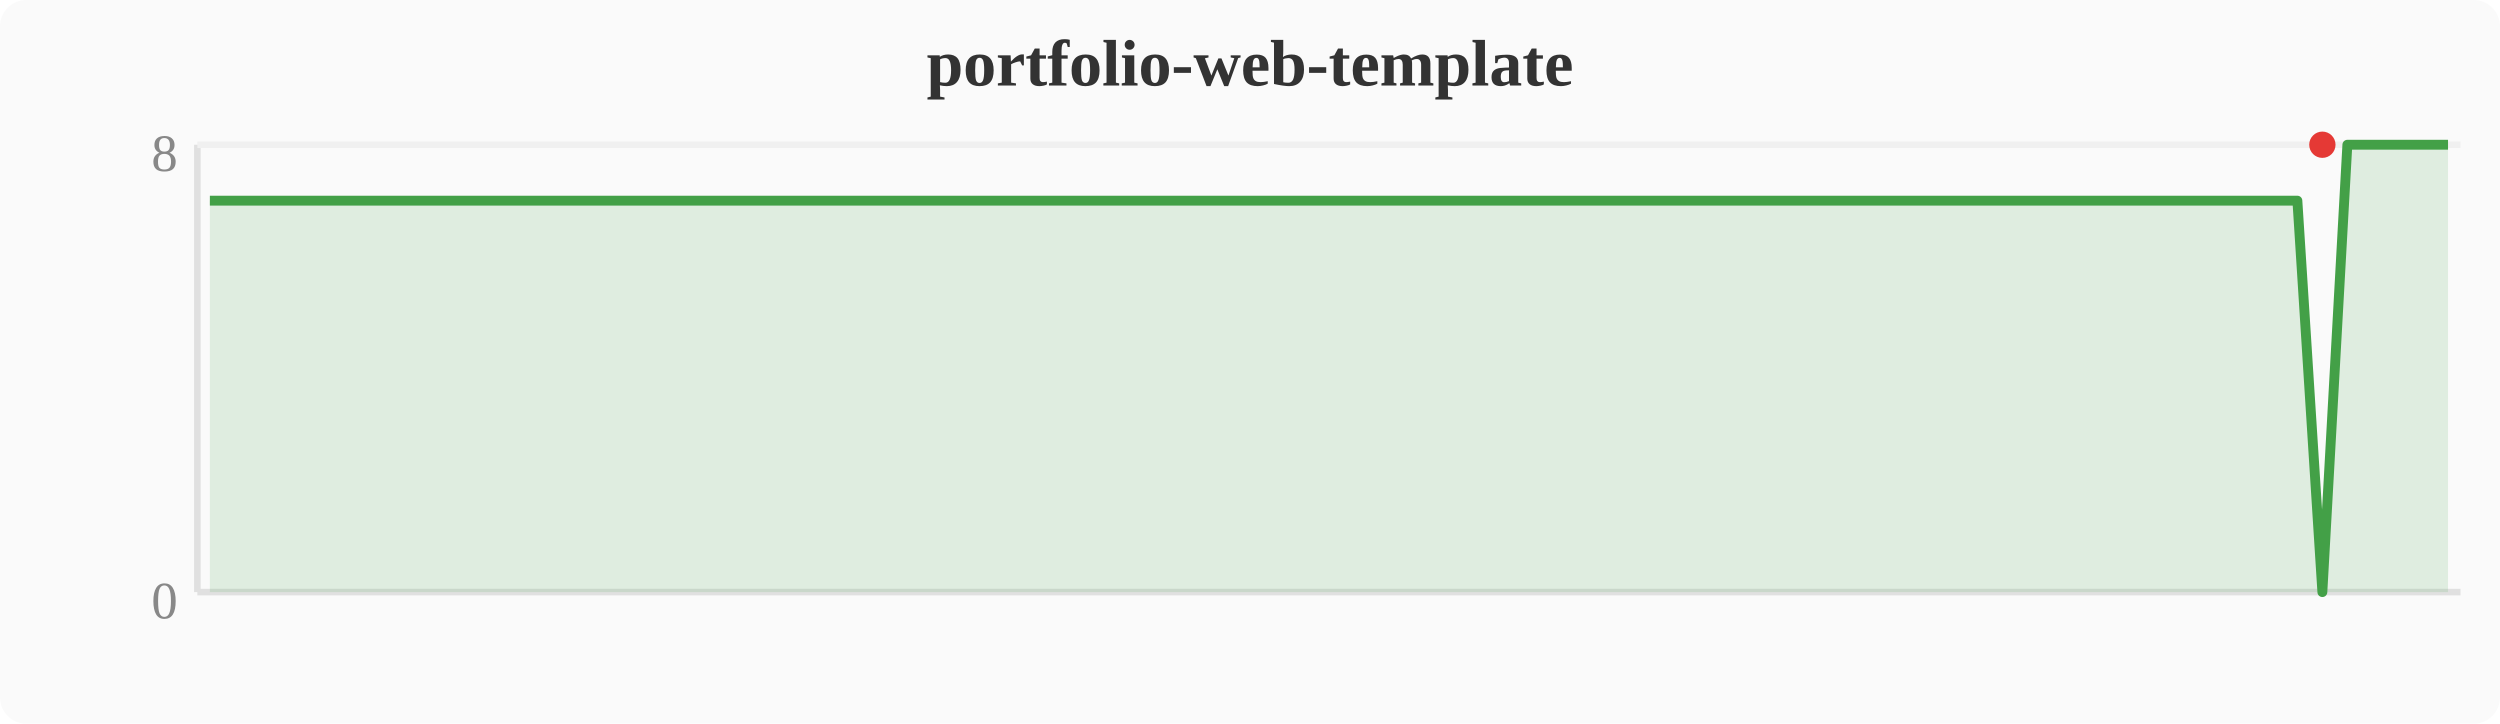
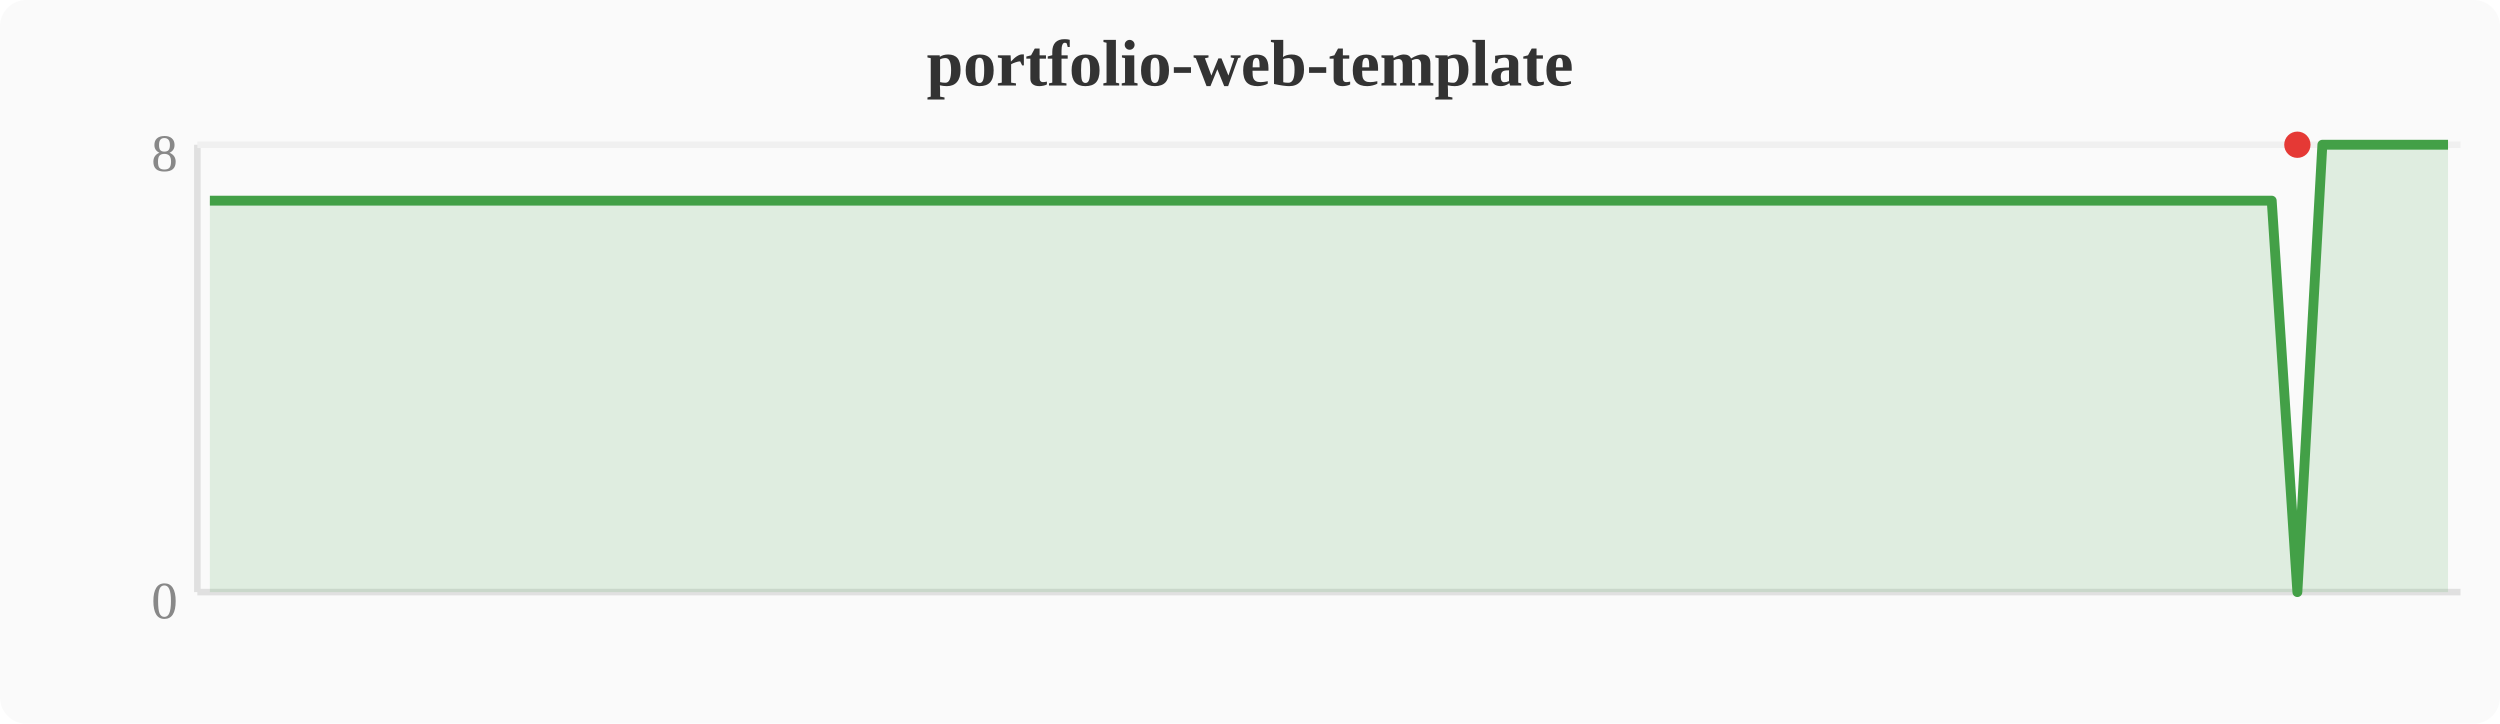
<svg xmlns="http://www.w3.org/2000/svg" width="380" height="110" viewBox="0 0 380 110">
  <rect width="380" height="110" fill="#fafafa" rx="4" />
  <text x="190" y="13" text-anchor="middle" font-size="10" font-weight="bold" fill="#333">portfolio-web-template</text>
  <line x1="30" y1="22" x2="30" y2="90" stroke="#e0e0e0" stroke-width="1" />
  <line x1="30" y1="90" x2="374" y2="90" stroke="#e0e0e0" stroke-width="1" />
  <line x1="30" y1="22" x2="374" y2="22" stroke="#f0f0f0" stroke-width="1" />
  <text x="27" y="94" text-anchor="end" font-size="8" fill="#888">0</text>
  <text x="27" y="26" text-anchor="end" font-size="8" fill="#888">8</text>
-   <polygon points="31.9,30.5 35.7,30.5 39.6,30.5 43.4,30.5 47.2,30.5 51.0,30.5 54.8,30.5 58.7,30.5 62.5,30.5 66.3,30.5 70.1,30.5 74.0,30.5 77.8,30.5 81.6,30.5 85.4,30.5 89.2,30.5 93.1,30.5 96.9,30.5 100.7,30.5 104.5,30.5 108.4,30.5 112.2,30.5 116.0,30.5 119.8,30.5 123.6,30.5 127.5,30.5 131.3,30.5 135.1,30.5 138.9,30.5 142.8,30.5 146.6,30.5 150.4,30.5 154.2,30.5 158.0,30.5 161.9,30.5 165.7,30.5 169.5,30.5 173.3,30.5 177.2,30.5 181.0,30.5 184.8,30.5 188.6,30.5 192.4,30.5 196.3,30.5 200.1,30.5 203.9,30.5 207.7,30.5 211.6,30.5 215.4,30.5 219.2,30.5 223.0,30.5 226.8,30.5 230.7,30.5 234.5,30.5 238.3,30.5 242.1,30.5 246.0,30.5 249.8,30.5 253.6,30.5 257.4,30.5 261.2,30.5 265.1,30.5 268.9,30.5 272.7,30.5 276.5,30.5 280.4,30.5 284.2,30.5 288.0,30.5 291.8,30.5 295.6,30.5 299.5,30.5 303.3,30.5 307.1,30.5 310.9,30.5 314.8,30.5 318.6,30.5 322.4,30.5 326.2,30.5 330.0,30.5 333.9,30.5 337.7,30.5 341.5,30.5 345.3,30.5 349.2,30.5 353.0,90.0 356.8,22.0 360.6,22.0 364.4,22.0 368.3,22.0 372.1,22.0 372.1,90 31.9,90" fill="#43a047" opacity="0.15" />
-   <polyline points="31.9,30.5 35.7,30.5 39.6,30.5 43.4,30.5 47.2,30.5 51.0,30.5 54.8,30.5 58.7,30.5 62.5,30.5 66.3,30.5 70.1,30.5 74.0,30.5 77.8,30.5 81.6,30.5 85.4,30.5 89.2,30.5 93.1,30.5 96.9,30.5 100.7,30.5 104.5,30.5 108.4,30.5 112.2,30.5 116.0,30.5 119.8,30.5 123.6,30.5 127.5,30.5 131.3,30.5 135.1,30.5 138.9,30.5 142.8,30.5 146.6,30.5 150.4,30.5 154.2,30.5 158.0,30.5 161.9,30.5 165.7,30.5 169.5,30.5 173.3,30.5 177.2,30.5 181.0,30.5 184.8,30.5 188.6,30.5 192.4,30.5 196.3,30.5 200.1,30.5 203.9,30.5 207.7,30.5 211.6,30.5 215.4,30.5 219.2,30.5 223.0,30.5 226.8,30.5 230.7,30.5 234.5,30.5 238.3,30.5 242.1,30.5 246.0,30.5 249.8,30.5 253.6,30.5 257.4,30.5 261.2,30.5 265.1,30.5 268.9,30.5 272.7,30.5 276.5,30.5 280.4,30.5 284.2,30.5 288.0,30.5 291.8,30.5 295.6,30.5 299.5,30.5 303.3,30.5 307.1,30.5 310.9,30.5 314.8,30.5 318.6,30.5 322.4,30.5 326.2,30.5 330.0,30.5 333.9,30.5 337.7,30.5 341.5,30.5 345.3,30.5 349.2,30.5 353.0,90.0 356.8,22.0 360.6,22.0 364.4,22.0 368.3,22.0 372.1,22.0" fill="none" stroke="#43a047" stroke-width="1.5" stroke-linejoin="round" />
-   <circle cx="353.0" cy="22.0" r="2" fill="#e53935" />
+   <polygon points="31.9,30.5 35.7,30.5 39.6,30.5 43.4,30.5 47.2,30.5 51.0,30.5 54.8,30.5 58.7,30.5 62.5,30.5 66.3,30.5 70.1,30.5 74.0,30.5 77.8,30.5 81.6,30.5 85.4,30.5 89.2,30.5 93.1,30.5 96.9,30.5 100.7,30.5 104.5,30.5 108.4,30.5 112.2,30.5 116.0,30.5 119.8,30.5 123.6,30.5 127.5,30.5 131.3,30.5 135.1,30.5 138.9,30.5 142.8,30.5 146.6,30.5 150.4,30.5 154.2,30.5 158.0,30.5 161.9,30.5 165.7,30.5 169.5,30.5 173.3,30.5 177.2,30.5 181.0,30.5 184.8,30.5 188.6,30.5 192.4,30.5 196.3,30.5 200.1,30.5 203.9,30.5 207.7,30.5 211.6,30.5 215.4,30.5 219.2,30.5 223.0,30.5 226.8,30.5 230.7,30.5 234.5,30.5 238.3,30.5 242.1,30.5 246.0,30.5 249.8,30.5 253.6,30.5 257.4,30.5 261.2,30.5 265.1,30.5 268.9,30.5 272.7,30.5 276.5,30.5 280.4,30.5 284.2,30.5 288.0,30.5 291.8,30.5 295.6,30.5 299.5,30.5 303.3,30.5 307.1,30.5 310.9,30.5 314.8,30.5 318.6,30.5 322.4,30.5 326.2,30.5 330.0,30.5 333.9,30.5 337.7,30.5 341.5,30.5 345.3,30.5 349.2,90.0 353.0,22.0 356.8,22.0 360.6,22.0 364.4,22.0 368.3,22.0 372.1,22.0 372.1,90 31.9,90" fill="#43a047" opacity="0.15" />
+   <polyline points="31.9,30.5 35.7,30.5 39.6,30.5 43.4,30.5 47.2,30.5 51.0,30.5 54.8,30.5 58.7,30.5 62.5,30.5 66.3,30.5 70.1,30.5 74.0,30.5 77.8,30.5 81.6,30.5 85.4,30.5 89.2,30.5 93.1,30.5 96.9,30.5 100.7,30.5 104.5,30.5 108.4,30.5 112.2,30.5 116.0,30.5 119.8,30.5 123.6,30.5 127.5,30.5 131.3,30.5 135.1,30.5 138.9,30.5 142.8,30.5 146.6,30.5 150.4,30.5 154.2,30.5 158.0,30.5 161.9,30.5 165.7,30.5 169.5,30.5 173.3,30.5 177.2,30.5 181.0,30.5 184.8,30.5 188.6,30.5 192.4,30.5 196.3,30.5 200.1,30.5 203.9,30.5 207.7,30.5 211.6,30.5 215.4,30.5 219.2,30.5 223.0,30.5 226.8,30.5 230.7,30.5 234.5,30.5 238.3,30.5 242.1,30.5 246.0,30.5 249.8,30.5 253.6,30.5 257.4,30.5 261.2,30.5 265.1,30.5 268.9,30.5 272.7,30.5 276.5,30.5 280.4,30.5 284.2,30.5 288.0,30.5 291.8,30.5 295.6,30.5 299.5,30.5 303.3,30.5 307.1,30.5 310.9,30.5 314.8,30.5 318.6,30.5 322.4,30.5 326.2,30.5 330.0,30.5 333.9,30.5 337.7,30.5 341.5,30.5 345.3,30.5 349.2,90.0 353.0,22.0 356.8,22.0 360.6,22.0 364.4,22.0 368.3,22.0 372.1,22.0" fill="none" stroke="#43a047" stroke-width="1.5" stroke-linejoin="round" />
+   <circle cx="349.2" cy="22.0" r="2" fill="#e53935" />
</svg>
